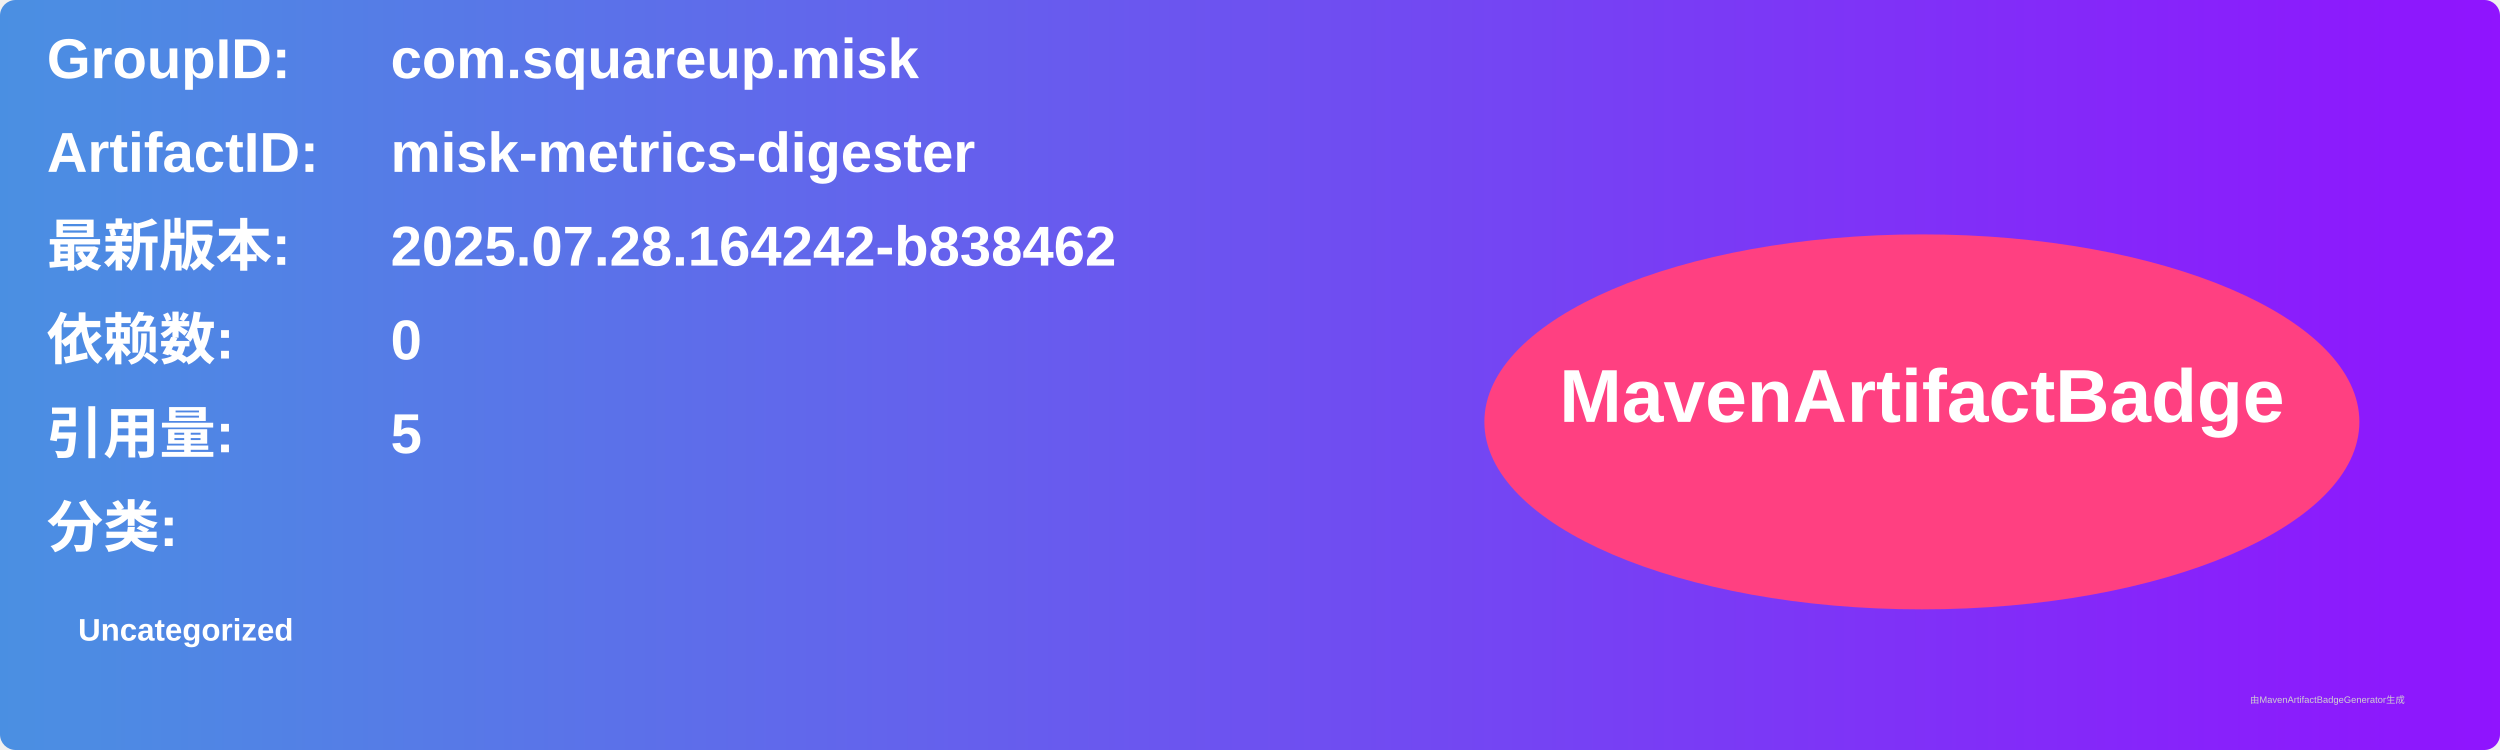
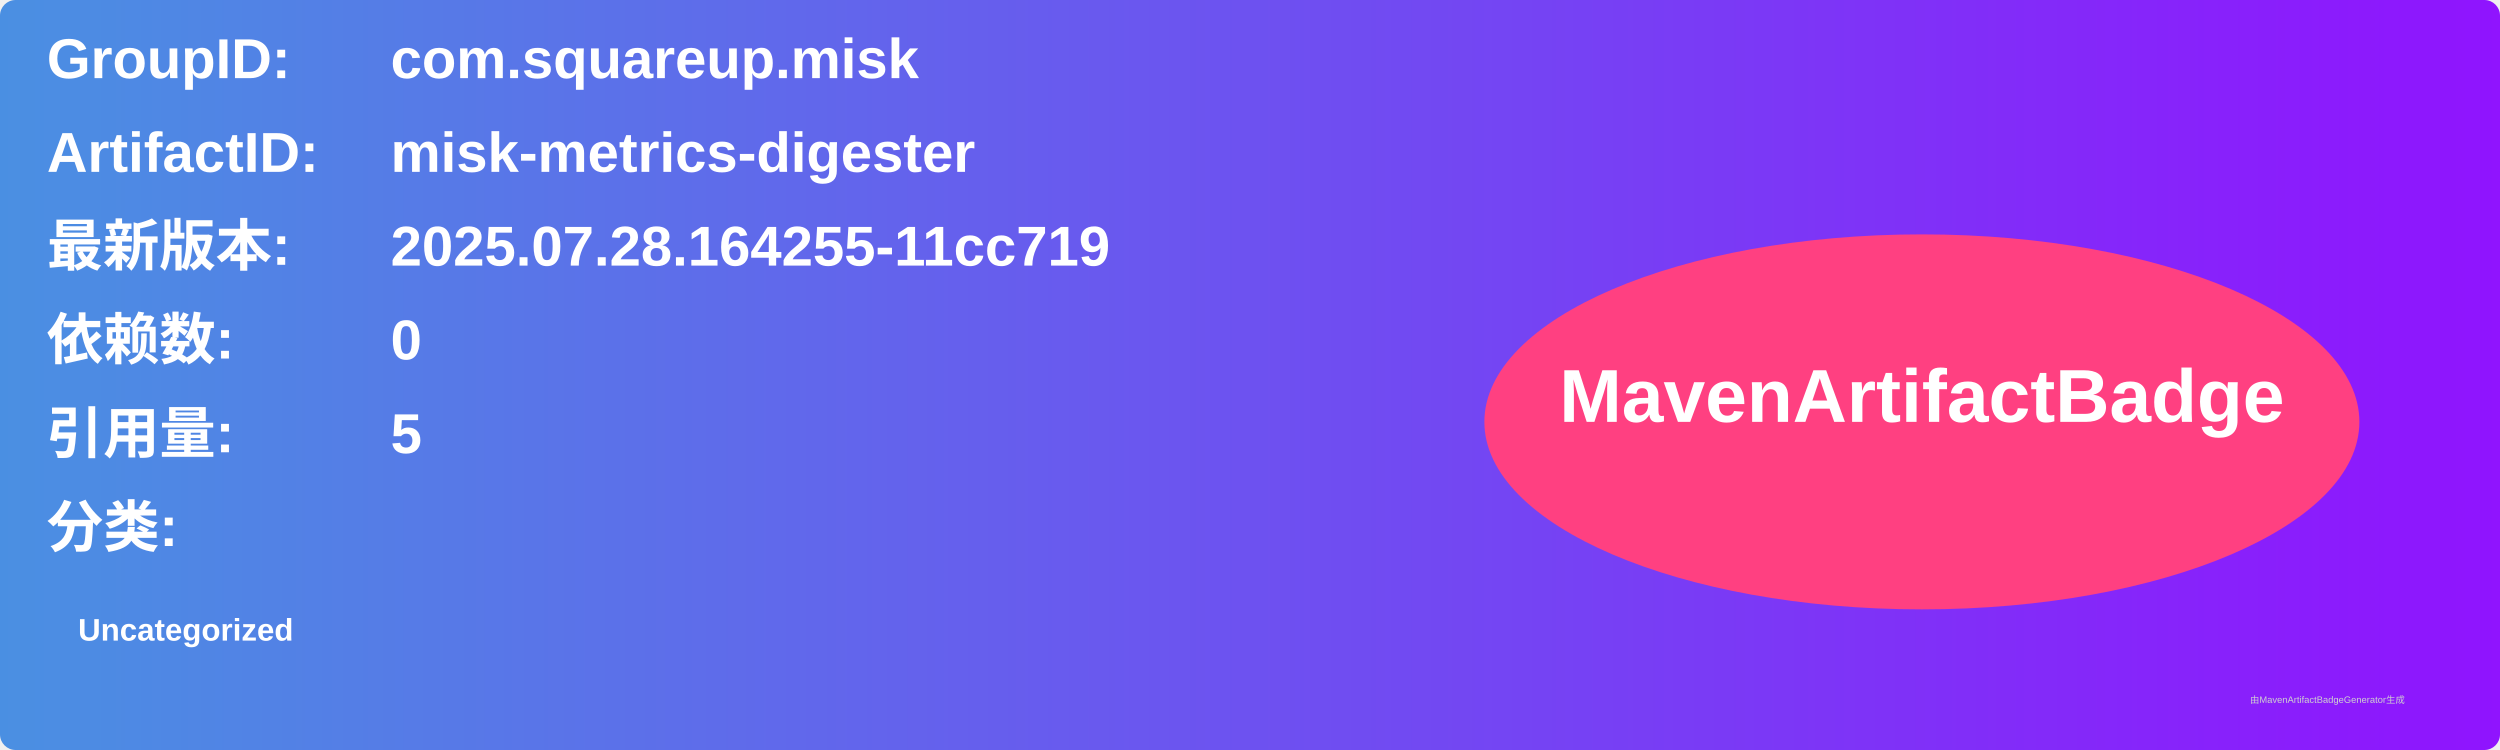
<svg xmlns="http://www.w3.org/2000/svg" width="800" height="240" viewBox="0 0 800 240">
  <linearGradient id="grad" x1="0%" y1="0%" x2="100%" y2="0%">
    <stop offset="0%" stop-color="#4a90e2" />
    <stop offset="100%" stop-color="#9013fe" />
  </linearGradient>
  <rect width="100%" height="100%" rx="5" ry="5" fill="url(#grad)" />
  <g transform="translate(15, 15)">
    <text x="0" y="10" font-family="Arial" font-size="18" fill="white" font-weight="bold" width="260">GroupID:</text>
    <text x="110" y="10" font-family="Arial" font-size="18" fill="white" font-weight="bold" width="460">com.squareup.misk</text>
    <text x="0" y="40" font-family="Arial" font-size="18" fill="white" font-weight="bold" width="260">ArtifactID:</text>
    <text x="110" y="40" font-family="Arial" font-size="18" fill="white" font-weight="bold" width="460">misk-metrics-digester</text>
    <text x="0" y="70" font-family="Arial" font-size="18" fill="white" font-weight="bold">最新版本:</text>
    <text x="110" y="70" font-family="Arial" font-size="18" fill="white" font-weight="bold">
-       <tspan font-weight="bold">2025.07.28.164242-b838462</tspan>
+       <tspan font-weight="bold">2025.07.28.164255-11cc719</tspan>
    </text>
    <text x="0" y="100" font-family="Arial" font-size="18" fill="white" font-weight="bold">依赖数: </text>
    <text x="110" y="100" font-family="Arial" font-size="18" fill="white">
      <tspan font-weight="bold">0</tspan>
    </text>
    <text x="0" y="130" font-family="Arial" font-size="18" fill="white" font-weight="bold">引用量: </text>
    <text x="110" y="130" font-family="Arial" font-size="18" fill="white">
      <tspan font-weight="bold">5</tspan>
    </text>
    <text x="0" y="160" font-family="Arial" font-size="18" fill="white" font-weight="bold">分类:</text>
    <text x="10" y="190" font-family="Arial" font-size="10" fill="white">
      <tspan font-weight="bold">Uncategorized</tspan>
    </text>
    <ellipse cx="600" cy="120" rx="140" ry="60" fill="#ff4081" />
    <text x="600" y="120" text-anchor="middle" font-family="Arial" font-size="24" fill="white" font-weight="bold">MavenArtifactBadge</text>
  </g>
  <text x="720" y="225" font-family="Arial" font-size="3" fill="#d0d0d0">由MavenArtifactBadgeGenerator生成</text>
</svg>
